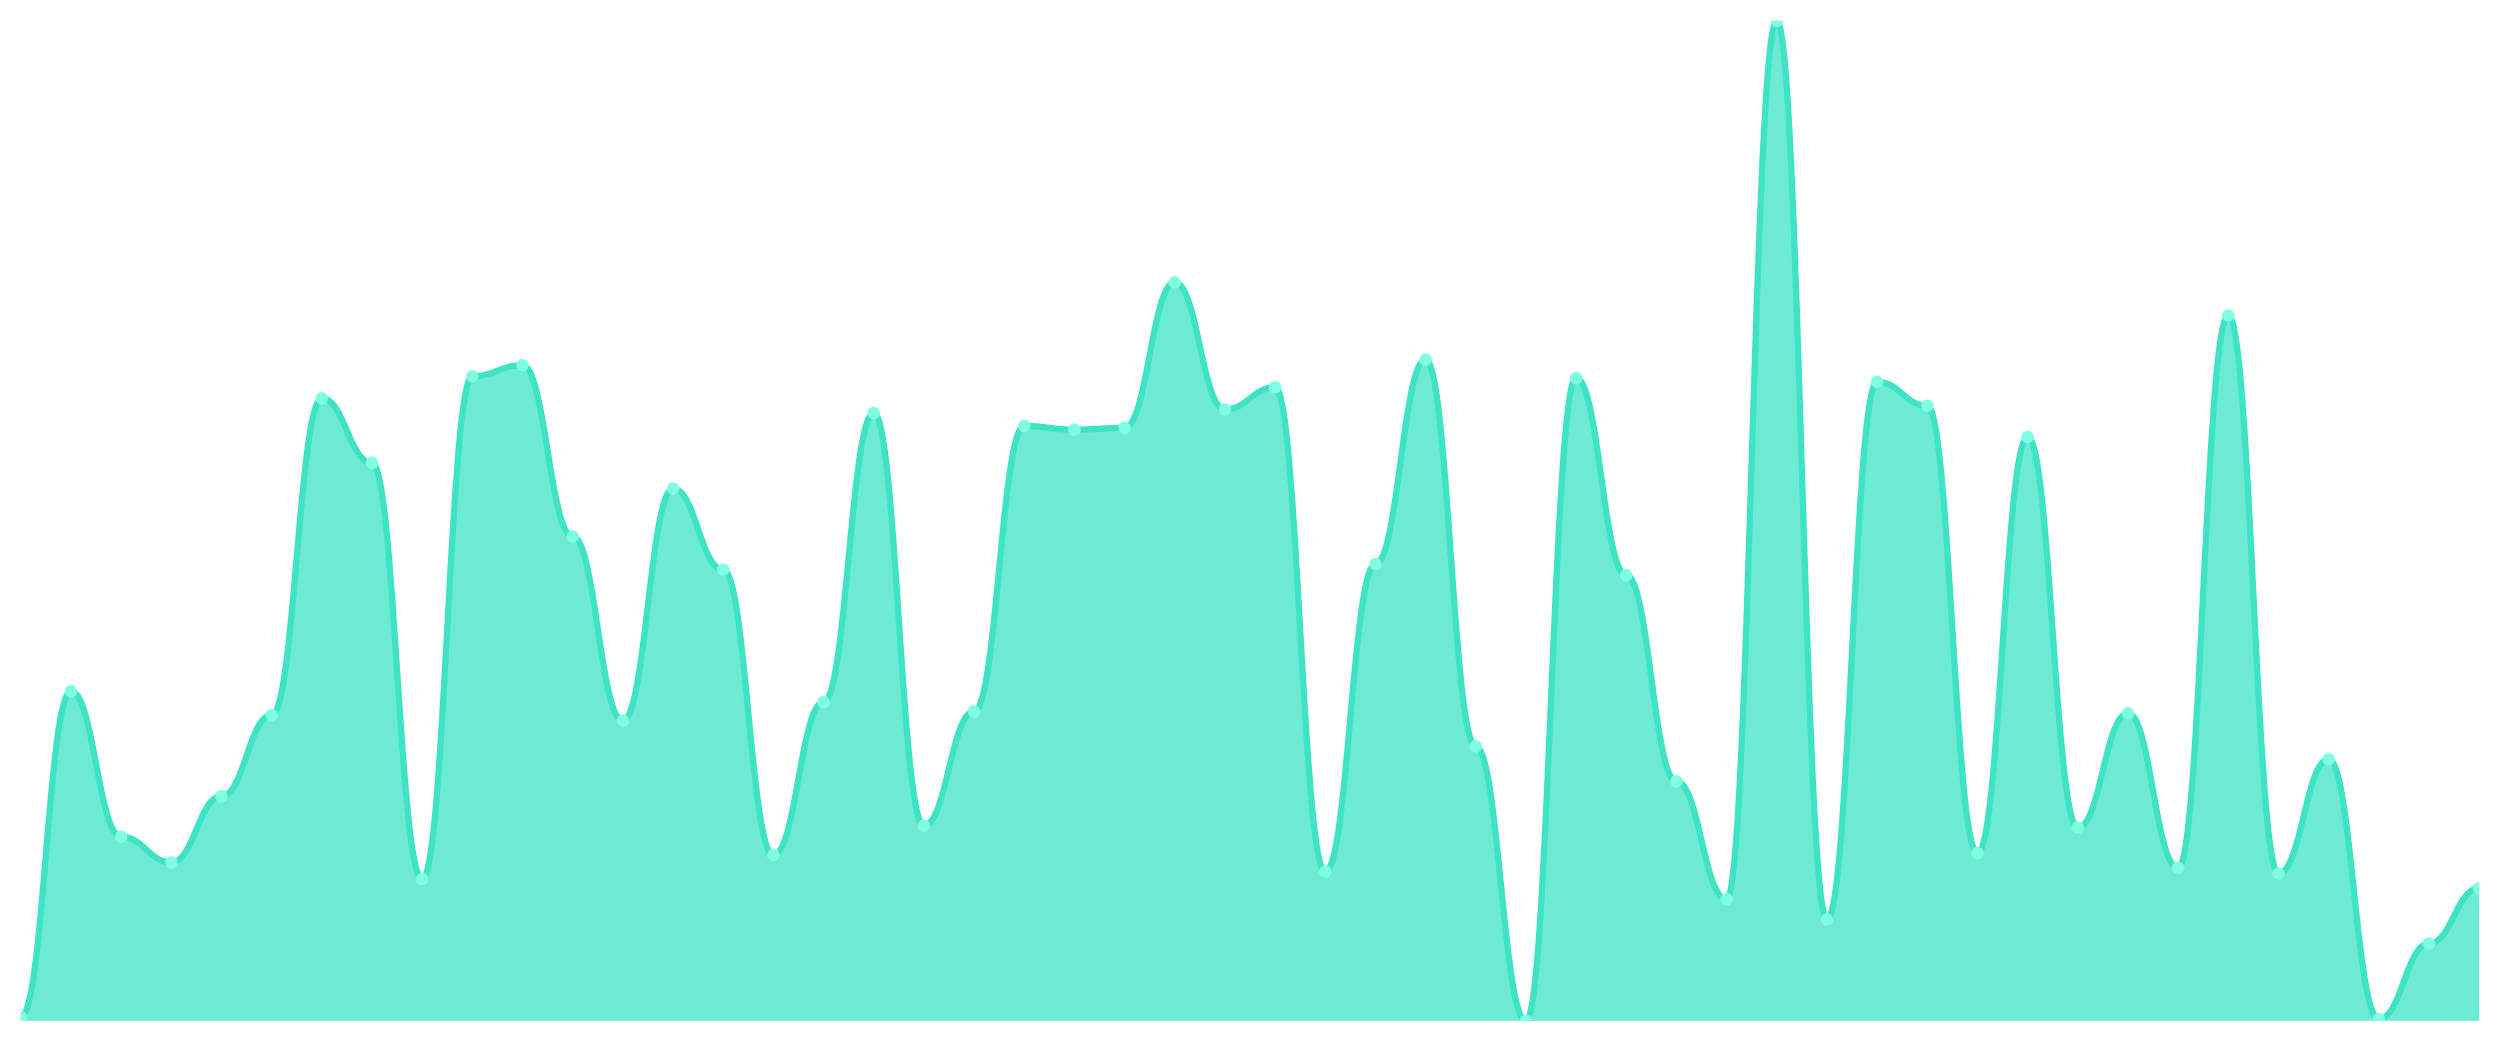
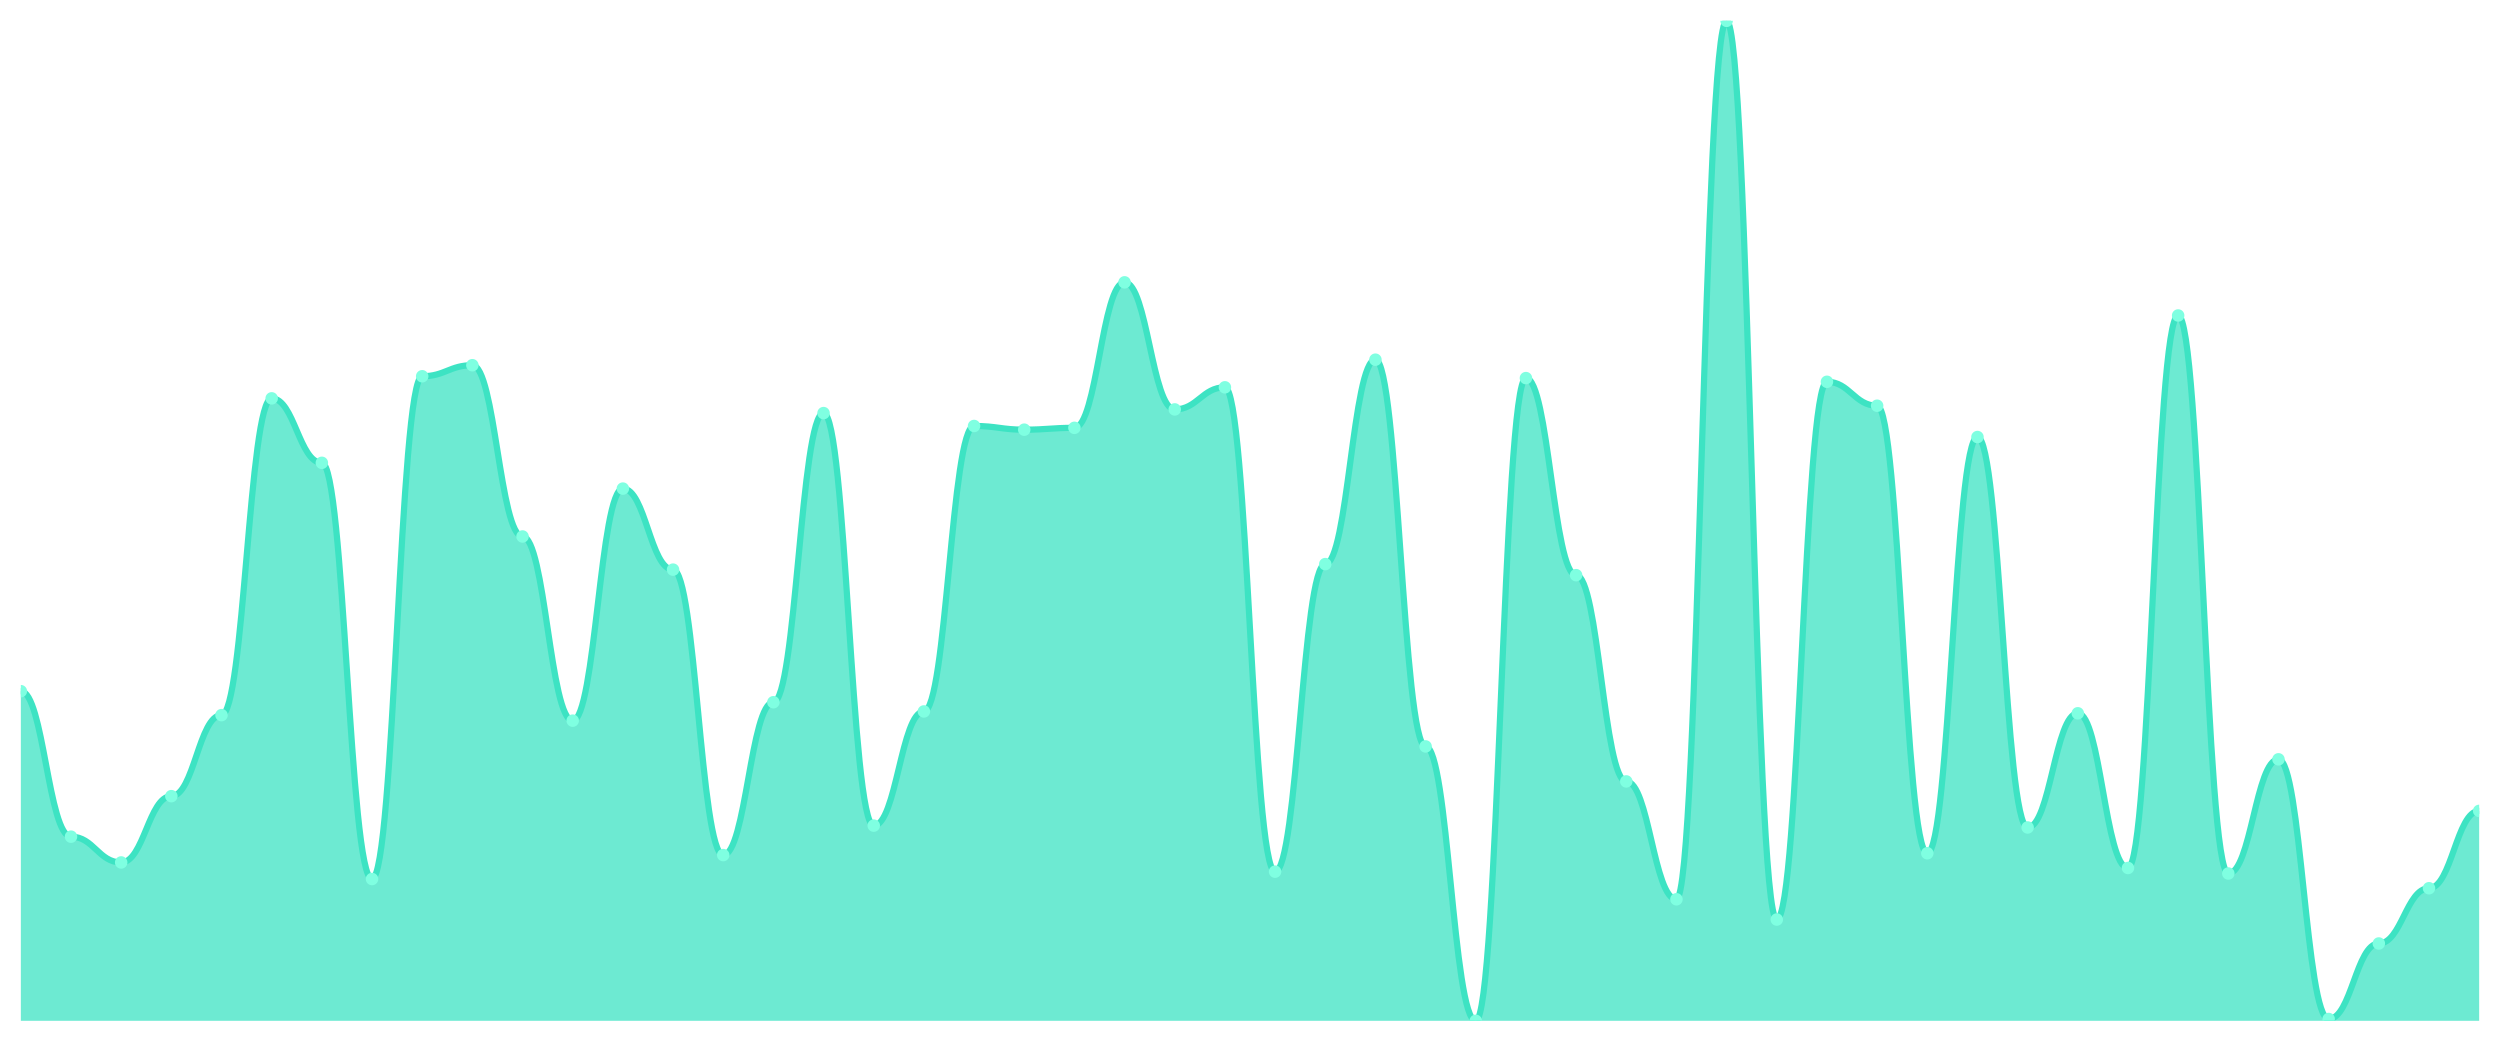
<svg xmlns="http://www.w3.org/2000/svg" viewBox="0 0 1200 500" width="1200" height="500">
  <defs>
    <clipPath id="c">
      <rect x="10" y="10" width="1180" height="480" />
    </clipPath>
  </defs>
  <rect width="1200" height="500" fill="none" />
  <g clip-path="url(#c)">
-     <path d="M 10,490 L 10,488.232 C 20.837,488.232 23.245,331.768 34.082,331.768 C 44.918,331.768 47.327,401.602 58.163,401.602 C 69,401.602 71.408,413.978 82.245,413.978 C 93.082,413.978 95.49,382.155 106.327,382.155 C 117.163,382.155 119.571,343.26 130.408,343.26 C 141.245,343.26 143.653,191.215 154.49,191.215 C 165.327,191.215 167.735,222.155 178.571,222.155 C 189.408,222.155 191.816,421.934 202.653,421.934 C 213.49,421.934 215.898,180.608 226.735,180.608 C 237.571,180.608 239.98,175.304 250.816,175.304 C 261.653,175.304 264.061,257.514 274.898,257.514 C 285.735,257.514 288.143,345.912 298.98,345.912 C 309.816,345.912 312.224,234.53 323.061,234.53 C 333.898,234.53 336.306,273.425 347.143,273.425 C 357.98,273.425 360.388,410.442 371.224,410.442 C 382.061,410.442 384.469,337.072 395.306,337.072 C 406.143,337.072 408.551,198.287 419.388,198.287 C 430.224,198.287 432.633,396.298 443.469,396.298 C 454.306,396.298 456.714,341.492 467.551,341.492 C 478.388,341.492 480.796,204.475 491.633,204.475 C 502.469,204.475 504.878,206.243 515.714,206.243 C 526.551,206.243 528.959,205.359 539.796,205.359 C 550.633,205.359 553.041,135.525 563.878,135.525 C 574.714,135.525 577.122,196.519 587.959,196.519 C 598.796,196.519 601.204,185.912 612.041,185.912 C 622.878,185.912 625.286,418.398 636.122,418.398 C 646.959,418.398 649.367,270.773 660.204,270.773 C 671.041,270.773 673.449,172.652 684.286,172.652 C 695.122,172.652 697.531,358.287 708.367,358.287 C 719.204,358.287 721.612,490 732.449,490 C 743.286,490 745.694,181.492 756.531,181.492 C 767.367,181.492 769.776,276.077 780.612,276.077 C 791.449,276.077 793.857,375.083 804.694,375.083 C 815.531,375.083 817.939,431.657 828.776,431.657 C 839.612,431.657 842.02,10 852.857,10 C 863.694,10 866.102,441.381 876.939,441.381 C 887.776,441.381 890.184,183.26 901.02,183.26 C 911.857,183.26 914.265,194.751 925.102,194.751 C 935.939,194.751 938.347,409.558 949.184,409.558 C 960.02,409.558 962.429,209.779 973.265,209.779 C 984.102,209.779 986.51,397.182 997.347,397.182 C 1008.184,397.182 1010.592,342.376 1021.429,342.376 C 1032.265,342.376 1034.673,416.63 1045.51,416.63 C 1056.347,416.63 1058.755,151.436 1069.592,151.436 C 1080.429,151.436 1082.837,419.282 1093.673,419.282 C 1104.51,419.282 1106.918,364.475 1117.755,364.475 C 1128.592,364.475 1131,489.116 1141.837,489.116 C 1152.673,489.116 1155.082,452.873 1165.918,452.873 C 1176.755,452.873 1179.163,426.354 1190,426.354 L 1190,490 Z" fill="rgba(61,227,195,0.75)" />
-     <path d="M 10,488.232 C 20.837,488.232 23.245,331.768 34.082,331.768 C 44.918,331.768 47.327,401.602 58.163,401.602 C 69,401.602 71.408,413.978 82.245,413.978 C 93.082,413.978 95.49,382.155 106.327,382.155 C 117.163,382.155 119.571,343.26 130.408,343.26 C 141.245,343.26 143.653,191.215 154.49,191.215 C 165.327,191.215 167.735,222.155 178.571,222.155 C 189.408,222.155 191.816,421.934 202.653,421.934 C 213.49,421.934 215.898,180.608 226.735,180.608 C 237.571,180.608 239.98,175.304 250.816,175.304 C 261.653,175.304 264.061,257.514 274.898,257.514 C 285.735,257.514 288.143,345.912 298.98,345.912 C 309.816,345.912 312.224,234.53 323.061,234.53 C 333.898,234.53 336.306,273.425 347.143,273.425 C 357.98,273.425 360.388,410.442 371.224,410.442 C 382.061,410.442 384.469,337.072 395.306,337.072 C 406.143,337.072 408.551,198.287 419.388,198.287 C 430.224,198.287 432.633,396.298 443.469,396.298 C 454.306,396.298 456.714,341.492 467.551,341.492 C 478.388,341.492 480.796,204.475 491.633,204.475 C 502.469,204.475 504.878,206.243 515.714,206.243 C 526.551,206.243 528.959,205.359 539.796,205.359 C 550.633,205.359 553.041,135.525 563.878,135.525 C 574.714,135.525 577.122,196.519 587.959,196.519 C 598.796,196.519 601.204,185.912 612.041,185.912 C 622.878,185.912 625.286,418.398 636.122,418.398 C 646.959,418.398 649.367,270.773 660.204,270.773 C 671.041,270.773 673.449,172.652 684.286,172.652 C 695.122,172.652 697.531,358.287 708.367,358.287 C 719.204,358.287 721.612,490 732.449,490 C 743.286,490 745.694,181.492 756.531,181.492 C 767.367,181.492 769.776,276.077 780.612,276.077 C 791.449,276.077 793.857,375.083 804.694,375.083 C 815.531,375.083 817.939,431.657 828.776,431.657 C 839.612,431.657 842.02,10 852.857,10 C 863.694,10 866.102,441.381 876.939,441.381 C 887.776,441.381 890.184,183.26 901.02,183.26 C 911.857,183.26 914.265,194.751 925.102,194.751 C 935.939,194.751 938.347,409.558 949.184,409.558 C 960.02,409.558 962.429,209.779 973.265,209.779 C 984.102,209.779 986.51,397.182 997.347,397.182 C 1008.184,397.182 1010.592,342.376 1021.429,342.376 C 1032.265,342.376 1034.673,416.63 1045.51,416.63 C 1056.347,416.63 1058.755,151.436 1069.592,151.436 C 1080.429,151.436 1082.837,419.282 1093.673,419.282 C 1104.51,419.282 1106.918,364.475 1117.755,364.475 C 1128.592,364.475 1131,489.116 1141.837,489.116 C 1152.673,489.116 1155.082,452.873 1165.918,452.873 C 1176.755,452.873 1179.163,426.354 1190,426.354" fill="none" stroke="#3de3c3" stroke-width="3" stroke-linecap="round" stroke-linejoin="round" />
-     <circle cx="10" cy="488.232" r="3" fill="#7fffe1" />
-     <circle cx="34.082" cy="331.768" r="3" fill="#7fffe1" />
-     <circle cx="58.163" cy="401.602" r="3" fill="#7fffe1" />
-     <circle cx="82.245" cy="413.978" r="3" fill="#7fffe1" />
-     <circle cx="106.327" cy="382.155" r="3" fill="#7fffe1" />
-     <circle cx="130.408" cy="343.26" r="3" fill="#7fffe1" />
-     <circle cx="154.49" cy="191.215" r="3" fill="#7fffe1" />
-     <circle cx="178.571" cy="222.155" r="3" fill="#7fffe1" />
-     <circle cx="202.653" cy="421.934" r="3" fill="#7fffe1" />
-     <circle cx="226.735" cy="180.608" r="3" fill="#7fffe1" />
-     <circle cx="250.816" cy="175.304" r="3" fill="#7fffe1" />
-     <circle cx="274.898" cy="257.514" r="3" fill="#7fffe1" />
-     <circle cx="298.98" cy="345.912" r="3" fill="#7fffe1" />
-     <circle cx="323.061" cy="234.53" r="3" fill="#7fffe1" />
-     <circle cx="347.143" cy="273.425" r="3" fill="#7fffe1" />
-     <circle cx="371.224" cy="410.442" r="3" fill="#7fffe1" />
-     <circle cx="395.306" cy="337.072" r="3" fill="#7fffe1" />
-     <circle cx="419.388" cy="198.287" r="3" fill="#7fffe1" />
-     <circle cx="443.469" cy="396.298" r="3" fill="#7fffe1" />
-     <circle cx="467.551" cy="341.492" r="3" fill="#7fffe1" />
-     <circle cx="491.633" cy="204.475" r="3" fill="#7fffe1" />
-     <circle cx="515.714" cy="206.243" r="3" fill="#7fffe1" />
-     <circle cx="539.796" cy="205.359" r="3" fill="#7fffe1" />
-     <circle cx="563.878" cy="135.525" r="3" fill="#7fffe1" />
-     <circle cx="587.959" cy="196.519" r="3" fill="#7fffe1" />
-     <circle cx="612.041" cy="185.912" r="3" fill="#7fffe1" />
-     <circle cx="636.122" cy="418.398" r="3" fill="#7fffe1" />
-     <circle cx="660.204" cy="270.773" r="3" fill="#7fffe1" />
-     <circle cx="684.286" cy="172.652" r="3" fill="#7fffe1" />
-     <circle cx="708.367" cy="358.287" r="3" fill="#7fffe1" />
-     <circle cx="732.449" cy="490" r="3" fill="#7fffe1" />
-     <circle cx="756.531" cy="181.492" r="3" fill="#7fffe1" />
-     <circle cx="780.612" cy="276.077" r="3" fill="#7fffe1" />
-     <circle cx="804.694" cy="375.083" r="3" fill="#7fffe1" />
-     <circle cx="828.776" cy="431.657" r="3" fill="#7fffe1" />
-     <circle cx="852.857" cy="10" r="3" fill="#7fffe1" />
-     <circle cx="876.939" cy="441.381" r="3" fill="#7fffe1" />
-     <circle cx="901.02" cy="183.26" r="3" fill="#7fffe1" />
-     <circle cx="925.102" cy="194.751" r="3" fill="#7fffe1" />
-     <circle cx="949.184" cy="409.558" r="3" fill="#7fffe1" />
-     <circle cx="973.265" cy="209.779" r="3" fill="#7fffe1" />
-     <circle cx="997.347" cy="397.182" r="3" fill="#7fffe1" />
-     <circle cx="1021.429" cy="342.376" r="3" fill="#7fffe1" />
-     <circle cx="1045.51" cy="416.63" r="3" fill="#7fffe1" />
-     <circle cx="1069.592" cy="151.436" r="3" fill="#7fffe1" />
-     <circle cx="1093.673" cy="419.282" r="3" fill="#7fffe1" />
-     <circle cx="1117.755" cy="364.475" r="3" fill="#7fffe1" />
-     <circle cx="1141.837" cy="489.116" r="3" fill="#7fffe1" />
-     <circle cx="1165.918" cy="452.873" r="3" fill="#7fffe1" />
-     <circle cx="1190" cy="426.354" r="3" fill="#7fffe1" />
+     <path d="M 10,490 L 10,331.768 C 20.837,331.768 23.245,401.602 34.082,401.602 C 44.918,401.602 47.327,413.978 58.163,413.978 C 69,413.978 71.408,382.155 82.245,382.155 C 93.082,382.155 95.49,343.26 106.327,343.26 C 117.163,343.26 119.571,191.215 130.408,191.215 C 141.245,191.215 143.653,222.155 154.49,222.155 C 165.327,222.155 167.735,421.934 178.571,421.934 C 189.408,421.934 191.816,180.608 202.653,180.608 C 213.49,180.608 215.898,175.304 226.735,175.304 C 237.571,175.304 239.98,257.514 250.816,257.514 C 261.653,257.514 264.061,345.912 274.898,345.912 C 285.735,345.912 288.143,234.53 298.98,234.53 C 309.816,234.53 312.224,273.425 323.061,273.425 C 333.898,273.425 336.306,410.442 347.143,410.442 C 357.98,410.442 360.388,337.072 371.224,337.072 C 382.061,337.072 384.469,198.287 395.306,198.287 C 406.143,198.287 408.551,396.298 419.388,396.298 C 430.224,396.298 432.633,341.492 443.469,341.492 C 454.306,341.492 456.714,204.475 467.551,204.475 C 478.388,204.475 480.796,206.243 491.633,206.243 C 502.469,206.243 504.878,205.359 515.714,205.359 C 526.551,205.359 528.959,135.525 539.796,135.525 C 550.633,135.525 553.041,196.519 563.878,196.519 C 574.714,196.519 577.122,185.912 587.959,185.912 C 598.796,185.912 601.204,418.398 612.041,418.398 C 622.878,418.398 625.286,270.773 636.122,270.773 C 646.959,270.773 649.367,172.652 660.204,172.652 C 671.041,172.652 673.449,358.287 684.286,358.287 C 695.122,358.287 697.531,490 708.367,490 C 719.204,490 721.612,181.492 732.449,181.492 C 743.286,181.492 745.694,276.077 756.531,276.077 C 767.367,276.077 769.776,375.083 780.612,375.083 C 791.449,375.083 793.857,431.657 804.694,431.657 C 815.531,431.657 817.939,10 828.776,10 C 839.612,10 842.02,441.381 852.857,441.381 C 863.694,441.381 866.102,183.26 876.939,183.26 C 887.776,183.26 890.184,194.751 901.02,194.751 C 911.857,194.751 914.265,409.558 925.102,409.558 C 935.939,409.558 938.347,209.779 949.184,209.779 C 960.02,209.779 962.429,397.182 973.265,397.182 C 984.102,397.182 986.51,342.376 997.347,342.376 C 1008.184,342.376 1010.592,416.63 1021.429,416.63 C 1032.265,416.63 1034.673,151.436 1045.51,151.436 C 1056.347,151.436 1058.755,419.282 1069.592,419.282 C 1080.429,419.282 1082.837,364.475 1093.673,364.475 C 1104.51,364.475 1106.918,489.116 1117.755,489.116 C 1128.592,489.116 1131,452.873 1141.837,452.873 C 1152.673,452.873 1155.082,426.354 1165.918,426.354 C 1176.755,426.354 1179.163,389.227 1190,389.227 L 1190,490 Z" fill="rgba(61,227,195,0.75)" />
+     <path d="M 10,331.768 C 20.837,331.768 23.245,401.602 34.082,401.602 C 44.918,401.602 47.327,413.978 58.163,413.978 C 69,413.978 71.408,382.155 82.245,382.155 C 93.082,382.155 95.49,343.26 106.327,343.26 C 117.163,343.26 119.571,191.215 130.408,191.215 C 141.245,191.215 143.653,222.155 154.49,222.155 C 165.327,222.155 167.735,421.934 178.571,421.934 C 189.408,421.934 191.816,180.608 202.653,180.608 C 213.49,180.608 215.898,175.304 226.735,175.304 C 237.571,175.304 239.98,257.514 250.816,257.514 C 261.653,257.514 264.061,345.912 274.898,345.912 C 285.735,345.912 288.143,234.53 298.98,234.53 C 309.816,234.53 312.224,273.425 323.061,273.425 C 333.898,273.425 336.306,410.442 347.143,410.442 C 357.98,410.442 360.388,337.072 371.224,337.072 C 382.061,337.072 384.469,198.287 395.306,198.287 C 406.143,198.287 408.551,396.298 419.388,396.298 C 430.224,396.298 432.633,341.492 443.469,341.492 C 454.306,341.492 456.714,204.475 467.551,204.475 C 478.388,204.475 480.796,206.243 491.633,206.243 C 502.469,206.243 504.878,205.359 515.714,205.359 C 526.551,205.359 528.959,135.525 539.796,135.525 C 550.633,135.525 553.041,196.519 563.878,196.519 C 574.714,196.519 577.122,185.912 587.959,185.912 C 598.796,185.912 601.204,418.398 612.041,418.398 C 622.878,418.398 625.286,270.773 636.122,270.773 C 646.959,270.773 649.367,172.652 660.204,172.652 C 671.041,172.652 673.449,358.287 684.286,358.287 C 695.122,358.287 697.531,490 708.367,490 C 719.204,490 721.612,181.492 732.449,181.492 C 743.286,181.492 745.694,276.077 756.531,276.077 C 767.367,276.077 769.776,375.083 780.612,375.083 C 791.449,375.083 793.857,431.657 804.694,431.657 C 815.531,431.657 817.939,10 828.776,10 C 839.612,10 842.02,441.381 852.857,441.381 C 863.694,441.381 866.102,183.26 876.939,183.26 C 887.776,183.26 890.184,194.751 901.02,194.751 C 911.857,194.751 914.265,409.558 925.102,409.558 C 935.939,409.558 938.347,209.779 949.184,209.779 C 960.02,209.779 962.429,397.182 973.265,397.182 C 984.102,397.182 986.51,342.376 997.347,342.376 C 1008.184,342.376 1010.592,416.63 1021.429,416.63 C 1032.265,416.63 1034.673,151.436 1045.51,151.436 C 1056.347,151.436 1058.755,419.282 1069.592,419.282 C 1080.429,419.282 1082.837,364.475 1093.673,364.475 C 1104.51,364.475 1106.918,489.116 1117.755,489.116 C 1128.592,489.116 1131,452.873 1141.837,452.873 C 1152.673,452.873 1155.082,426.354 1165.918,426.354 C 1176.755,426.354 1179.163,389.227 1190,389.227" fill="none" stroke="#3de3c3" stroke-width="3" stroke-linecap="round" stroke-linejoin="round" />
+     <circle cx="10" cy="331.768" r="3" fill="#7fffe1" />
+     <circle cx="34.082" cy="401.602" r="3" fill="#7fffe1" />
+     <circle cx="58.163" cy="413.978" r="3" fill="#7fffe1" />
+     <circle cx="82.245" cy="382.155" r="3" fill="#7fffe1" />
+     <circle cx="106.327" cy="343.26" r="3" fill="#7fffe1" />
+     <circle cx="130.408" cy="191.215" r="3" fill="#7fffe1" />
+     <circle cx="154.49" cy="222.155" r="3" fill="#7fffe1" />
+     <circle cx="178.571" cy="421.934" r="3" fill="#7fffe1" />
+     <circle cx="202.653" cy="180.608" r="3" fill="#7fffe1" />
+     <circle cx="226.735" cy="175.304" r="3" fill="#7fffe1" />
+     <circle cx="250.816" cy="257.514" r="3" fill="#7fffe1" />
+     <circle cx="274.898" cy="345.912" r="3" fill="#7fffe1" />
+     <circle cx="298.98" cy="234.53" r="3" fill="#7fffe1" />
+     <circle cx="323.061" cy="273.425" r="3" fill="#7fffe1" />
+     <circle cx="347.143" cy="410.442" r="3" fill="#7fffe1" />
+     <circle cx="371.224" cy="337.072" r="3" fill="#7fffe1" />
+     <circle cx="395.306" cy="198.287" r="3" fill="#7fffe1" />
+     <circle cx="419.388" cy="396.298" r="3" fill="#7fffe1" />
+     <circle cx="443.469" cy="341.492" r="3" fill="#7fffe1" />
+     <circle cx="467.551" cy="204.475" r="3" fill="#7fffe1" />
+     <circle cx="491.633" cy="206.243" r="3" fill="#7fffe1" />
+     <circle cx="515.714" cy="205.359" r="3" fill="#7fffe1" />
+     <circle cx="539.796" cy="135.525" r="3" fill="#7fffe1" />
+     <circle cx="563.878" cy="196.519" r="3" fill="#7fffe1" />
+     <circle cx="587.959" cy="185.912" r="3" fill="#7fffe1" />
+     <circle cx="612.041" cy="418.398" r="3" fill="#7fffe1" />
+     <circle cx="636.122" cy="270.773" r="3" fill="#7fffe1" />
+     <circle cx="660.204" cy="172.652" r="3" fill="#7fffe1" />
+     <circle cx="684.286" cy="358.287" r="3" fill="#7fffe1" />
+     <circle cx="708.367" cy="490" r="3" fill="#7fffe1" />
+     <circle cx="732.449" cy="181.492" r="3" fill="#7fffe1" />
+     <circle cx="756.531" cy="276.077" r="3" fill="#7fffe1" />
+     <circle cx="780.612" cy="375.083" r="3" fill="#7fffe1" />
+     <circle cx="804.694" cy="431.657" r="3" fill="#7fffe1" />
+     <circle cx="828.776" cy="10" r="3" fill="#7fffe1" />
+     <circle cx="852.857" cy="441.381" r="3" fill="#7fffe1" />
+     <circle cx="876.939" cy="183.26" r="3" fill="#7fffe1" />
+     <circle cx="901.02" cy="194.751" r="3" fill="#7fffe1" />
+     <circle cx="925.102" cy="409.558" r="3" fill="#7fffe1" />
+     <circle cx="949.184" cy="209.779" r="3" fill="#7fffe1" />
+     <circle cx="973.265" cy="397.182" r="3" fill="#7fffe1" />
+     <circle cx="997.347" cy="342.376" r="3" fill="#7fffe1" />
+     <circle cx="1021.429" cy="416.63" r="3" fill="#7fffe1" />
+     <circle cx="1045.51" cy="151.436" r="3" fill="#7fffe1" />
+     <circle cx="1069.592" cy="419.282" r="3" fill="#7fffe1" />
+     <circle cx="1093.673" cy="364.475" r="3" fill="#7fffe1" />
+     <circle cx="1117.755" cy="489.116" r="3" fill="#7fffe1" />
+     <circle cx="1141.837" cy="452.873" r="3" fill="#7fffe1" />
+     <circle cx="1165.918" cy="426.354" r="3" fill="#7fffe1" />
+     <circle cx="1190" cy="389.227" r="3" fill="#7fffe1" />
  </g>
</svg>
